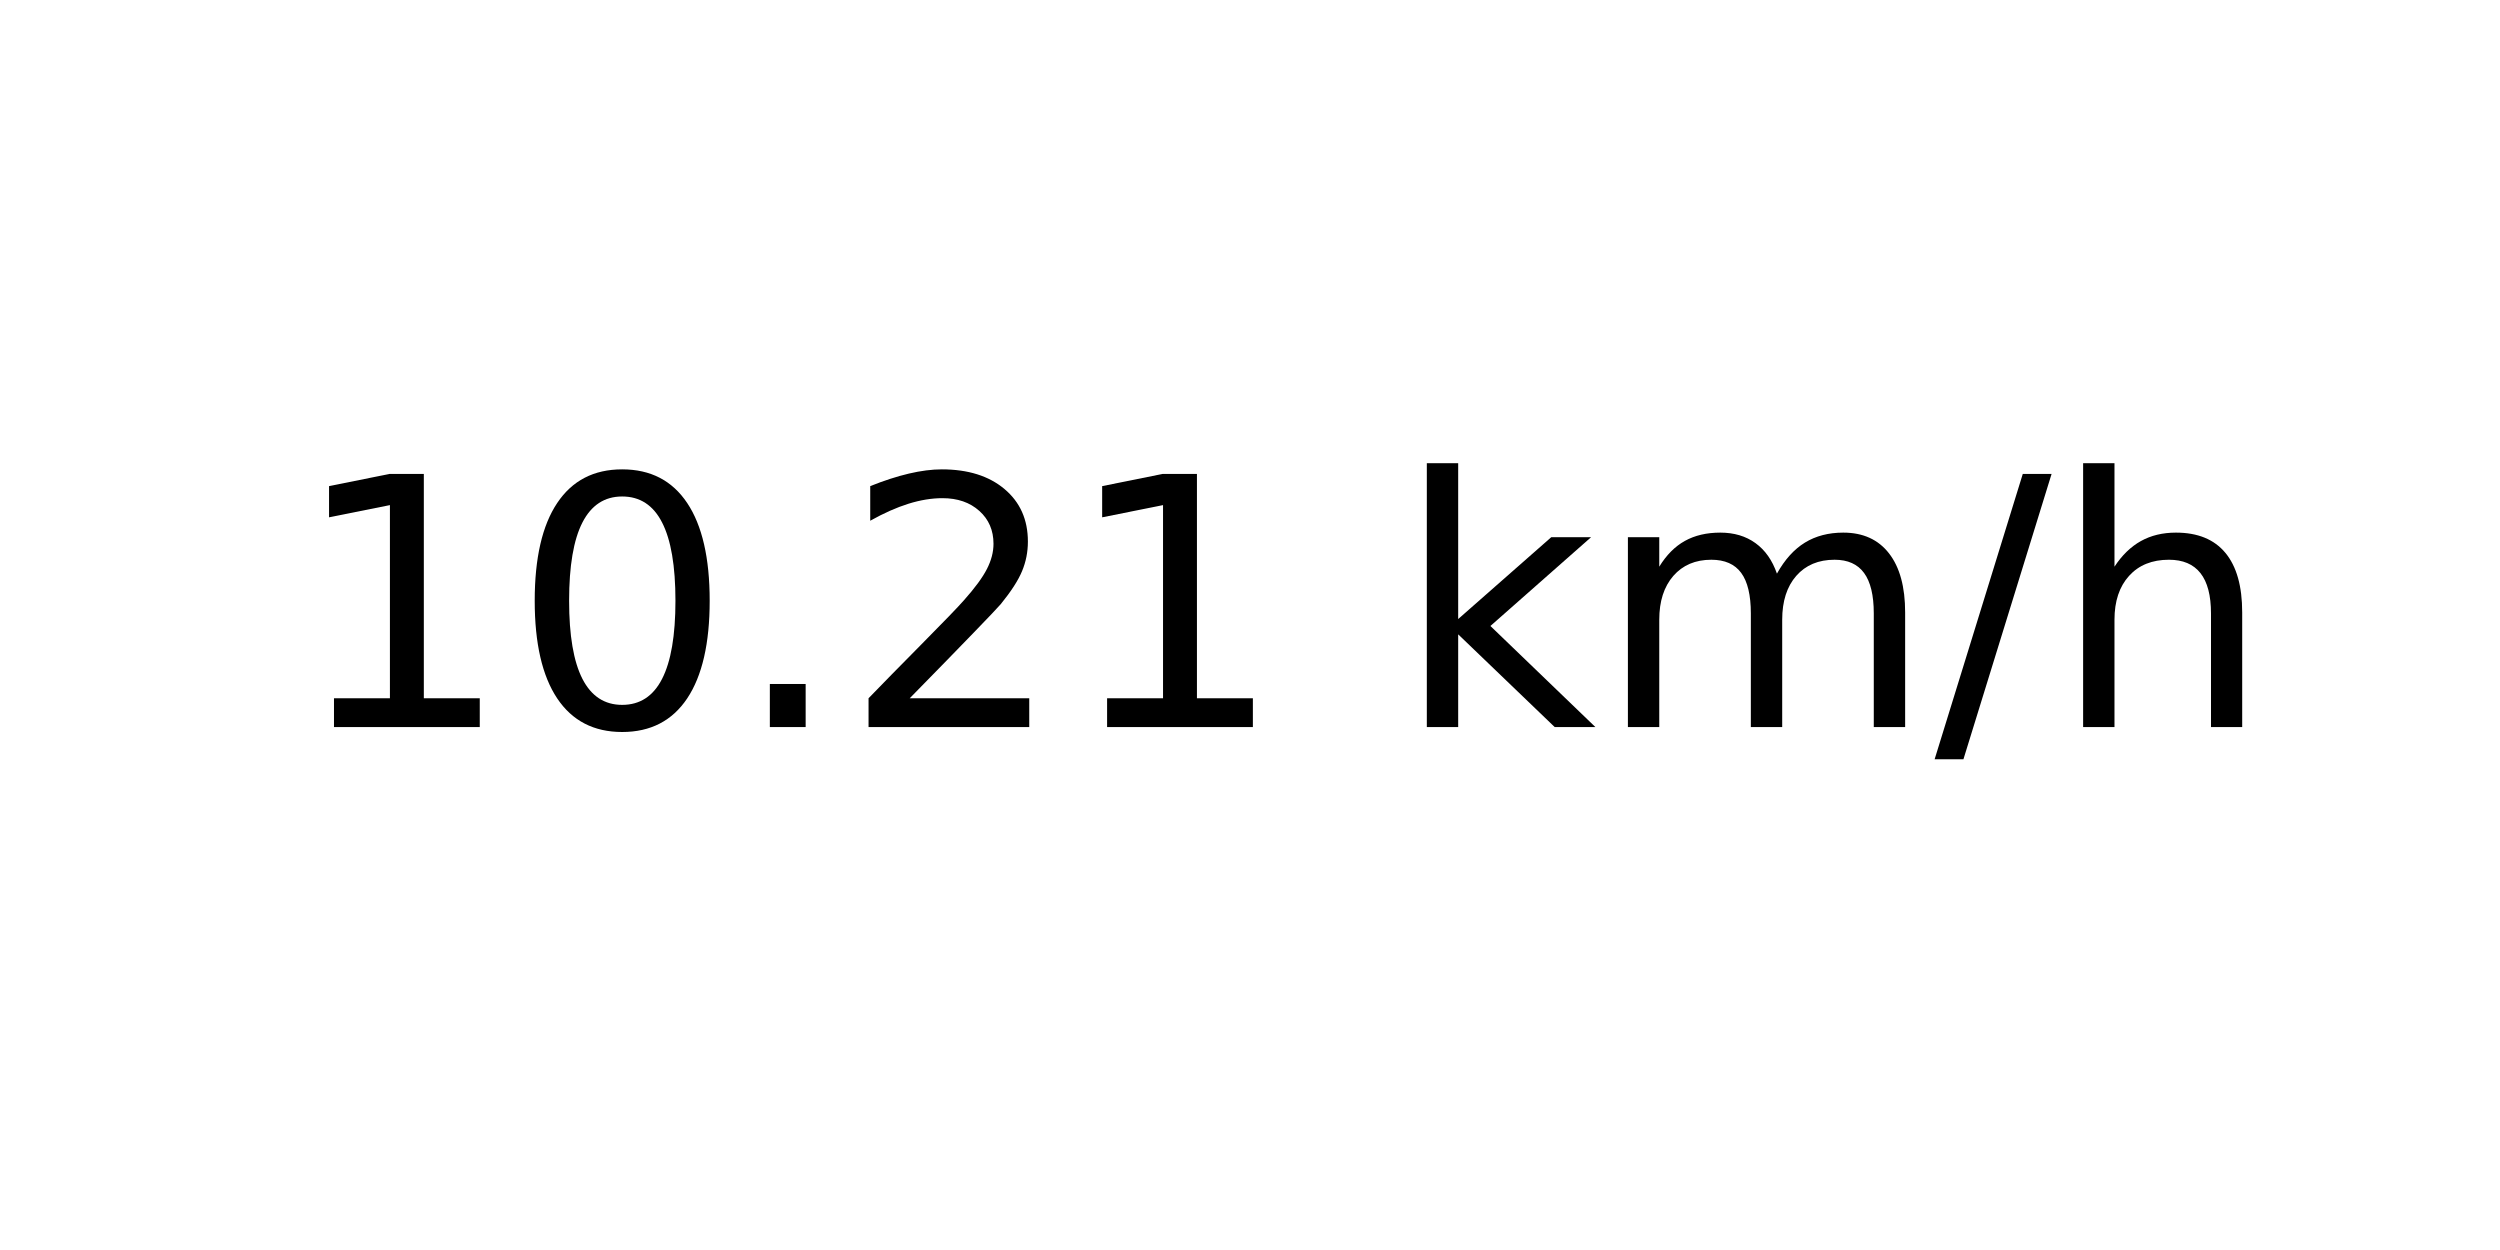
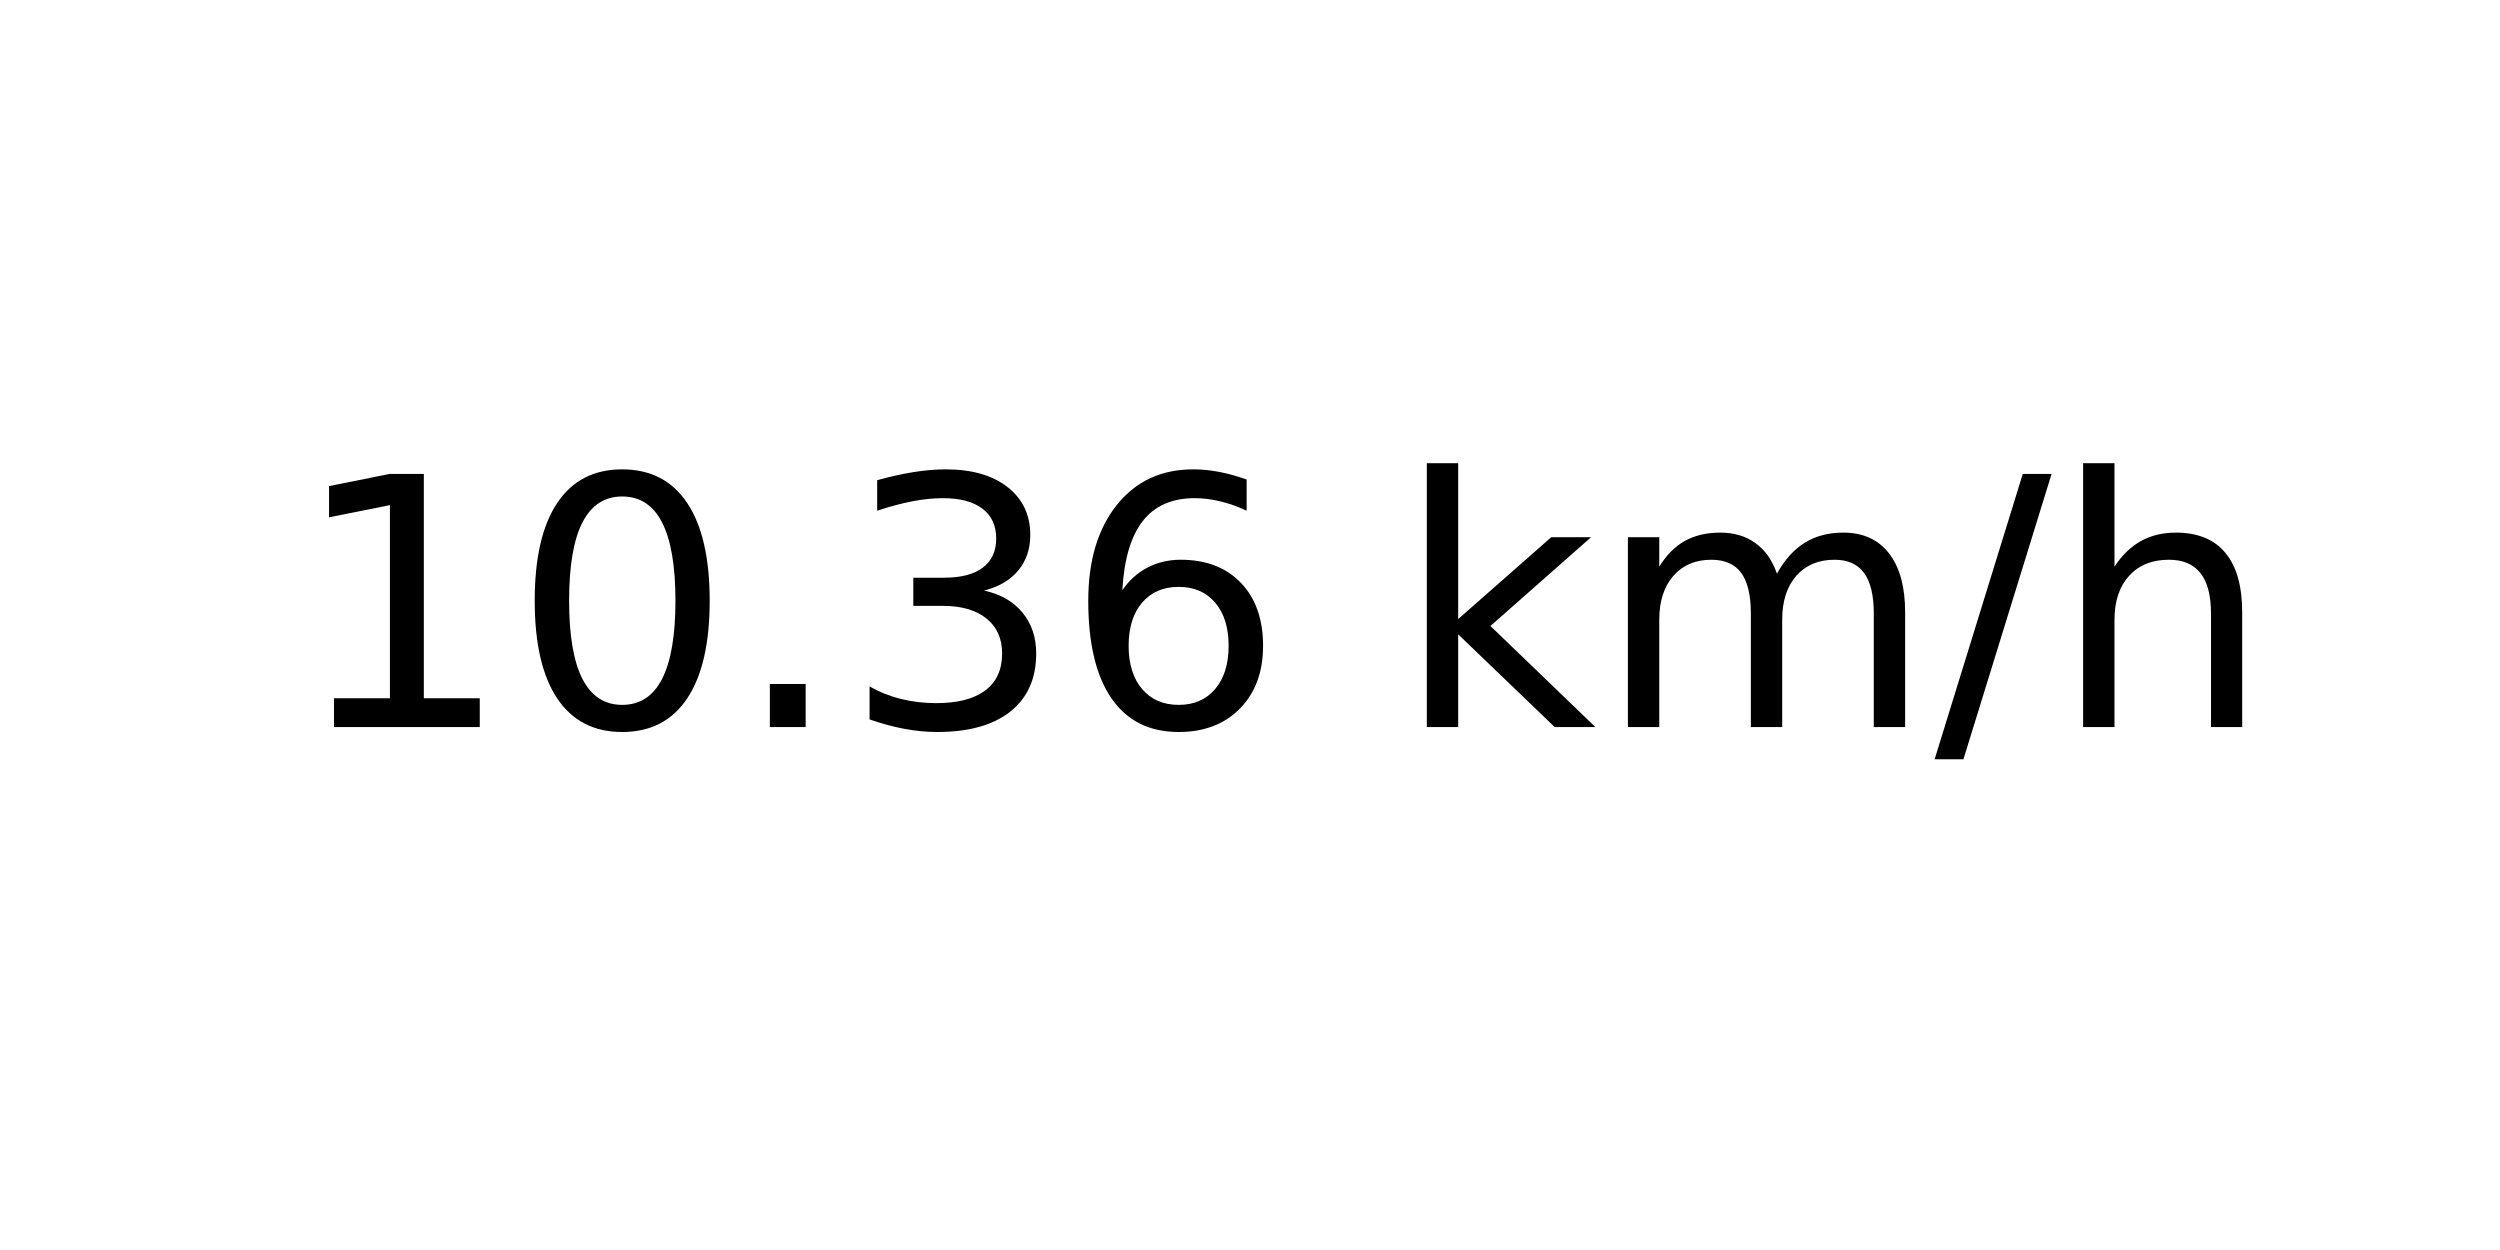
<svg xmlns="http://www.w3.org/2000/svg" xmlns:xlink="http://www.w3.org/1999/xlink" width="72pt" height="36pt" viewBox="0 0 72 36" version="1.1">
  <defs>
    <style type="text/css">*{stroke-linejoin: round; stroke-linecap: butt}</style>
  </defs>
  <g id="figure_1">
    <g id="axes_1">
      <g id="text_1">
        <g transform="translate(8.378125 20.93937) scale(0.1 -0.1)">
          <defs>
            <path id="DejaVuSans-31" d="M 794 531  L 1825 531  L 1825 4091  L 703 3866  L 703 4441  L 1819 4666  L 2450 4666  L 2450 531  L 3481 531  L 3481 0  L 794 0  L 794 531  z " transform="scale(0.015625)" />
            <path id="DejaVuSans-30" d="M 2034 4250  Q 1547 4250 1301 3770  Q 1056 3291 1056 2328  Q 1056 1369 1301 889  Q 1547 409 2034 409  Q 2525 409 2770 889  Q 3016 1369 3016 2328  Q 3016 3291 2770 3770  Q 2525 4250 2034 4250  z M 2034 4750  Q 2819 4750 3233 4129  Q 3647 3509 3647 2328  Q 3647 1150 3233 529  Q 2819 -91 2034 -91  Q 1250 -91 836 529  Q 422 1150 422 2328  Q 422 3509 836 4129  Q 1250 4750 2034 4750  z " transform="scale(0.015625)" />
            <path id="DejaVuSans-2e" d="M 684 794  L 1344 794  L 1344 0  L 684 0  L 684 794  z " transform="scale(0.015625)" />
-             <path id="DejaVuSans-32" d="M 1228 531  L 3431 531  L 3431 0  L 469 0  L 469 531  Q 828 903 1448 1529  Q 2069 2156 2228 2338  Q 2531 2678 2651 2914  Q 2772 3150 2772 3378  Q 2772 3750 2511 3984  Q 2250 4219 1831 4219  Q 1534 4219 1204 4116  Q 875 4013 500 3803  L 500 4441  Q 881 4594 1212 4672  Q 1544 4750 1819 4750  Q 2544 4750 2975 4387  Q 3406 4025 3406 3419  Q 3406 3131 3298 2873  Q 3191 2616 2906 2266  Q 2828 2175 2409 1742  Q 1991 1309 1228 531  z " transform="scale(0.015625)" />
+             <path id="DejaVuSans-33" d="M 2597 2516  Q 3050 2419 3304 2112  Q 3559 1806 3559 1356  Q 3559 666 3084 287  Q 2609 -91 1734 -91  Q 1441 -91 1130 -33  Q 819 25 488 141  L 488 750  Q 750 597 1062 519  Q 1375 441 1716 441  Q 2309 441 2620 675  Q 2931 909 2931 1356  Q 2931 1769 2642 2001  Q 2353 2234 1838 2234  L 1294 2234  L 1294 2753  L 1863 2753  Q 2328 2753 2575 2939  Q 2822 3125 2822 3475  Q 2822 3834 2567 4026  Q 2313 4219 1838 4219  Q 1578 4219 1281 4162  Q 984 4106 628 3988  L 628 4550  Q 988 4650 1302 4700  Q 1616 4750 1894 4750  Q 2613 4750 3031 4423  Q 3450 4097 3450 3541  Q 3450 3153 3228 2886  Q 3006 2619 2597 2516  z " transform="scale(0.015625)" />
+             <path id="DejaVuSans-36" d="M 2113 2584  Q 1688 2584 1439 2293  Q 1191 2003 1191 1497  Q 1191 994 1439 701  Q 1688 409 2113 409  Q 2538 409 2786 701  Q 3034 994 3034 1497  Q 3034 2003 2786 2293  Q 2538 2584 2113 2584  z M 3366 4563  L 3366 3988  Q 3128 4100 2886 4159  Q 2644 4219 2406 4219  Q 1781 4219 1451 3797  Q 1122 3375 1075 2522  Q 1259 2794 1537 2939  Q 1816 3084 2150 3084  Q 2853 3084 3261 2657  Q 3669 2231 3669 1497  Q 3669 778 3244 343  Q 2819 -91 2113 -91  Q 1303 -91 875 529  Q 447 1150 447 2328  Q 447 3434 972 4092  Q 1497 4750 2381 4750  Q 2619 4750 2861 4703  Q 3103 4656 3366 4563  z " transform="scale(0.015625)" />
            <path id="DejaVuSans-20" transform="scale(0.015625)" />
            <path id="DejaVuSans-6b" d="M 581 4863  L 1159 4863  L 1159 1991  L 2875 3500  L 3609 3500  L 1753 1863  L 3688 0  L 2938 0  L 1159 1709  L 1159 0  L 581 0  L 581 4863  z " transform="scale(0.015625)" />
            <path id="DejaVuSans-6d" d="M 3328 2828  Q 3544 3216 3844 3400  Q 4144 3584 4550 3584  Q 5097 3584 5394 3201  Q 5691 2819 5691 2113  L 5691 0  L 5113 0  L 5113 2094  Q 5113 2597 4934 2840  Q 4756 3084 4391 3084  Q 3944 3084 3684 2787  Q 3425 2491 3425 1978  L 3425 0  L 2847 0  L 2847 2094  Q 2847 2600 2669 2842  Q 2491 3084 2119 3084  Q 1678 3084 1418 2786  Q 1159 2488 1159 1978  L 1159 0  L 581 0  L 581 3500  L 1159 3500  L 1159 2956  Q 1356 3278 1631 3431  Q 1906 3584 2284 3584  Q 2666 3584 2933 3390  Q 3200 3197 3328 2828  z " transform="scale(0.015625)" />
            <path id="DejaVuSans-2f" d="M 1625 4666  L 2156 4666  L 531 -594  L 0 -594  L 1625 4666  z " transform="scale(0.015625)" />
            <path id="DejaVuSans-68" d="M 3513 2113  L 3513 0  L 2938 0  L 2938 2094  Q 2938 2591 2744 2837  Q 2550 3084 2163 3084  Q 1697 3084 1428 2787  Q 1159 2491 1159 1978  L 1159 0  L 581 0  L 581 4863  L 1159 4863  L 1159 2956  Q 1366 3272 1645 3428  Q 1925 3584 2291 3584  Q 2894 3584 3203 3211  Q 3513 2838 3513 2113  z " transform="scale(0.015625)" />
          </defs>
          <use xlink:href="#DejaVuSans-31" />
          <use xlink:href="#DejaVuSans-30" x="63.623" />
          <use xlink:href="#DejaVuSans-2e" x="127.246" />
-           <use xlink:href="#DejaVuSans-32" x="159.033" />
-           <use xlink:href="#DejaVuSans-31" x="222.656" />
+           <use xlink:href="#DejaVuSans-33" x="159.033" />
+           <use xlink:href="#DejaVuSans-36" x="222.656" />
          <use xlink:href="#DejaVuSans-20" x="286.279" />
          <use xlink:href="#DejaVuSans-6b" x="318.066" />
          <use xlink:href="#DejaVuSans-6d" x="375.977" />
          <use xlink:href="#DejaVuSans-2f" x="473.389" />
          <use xlink:href="#DejaVuSans-68" x="507.08" />
        </g>
      </g>
    </g>
  </g>
</svg>
